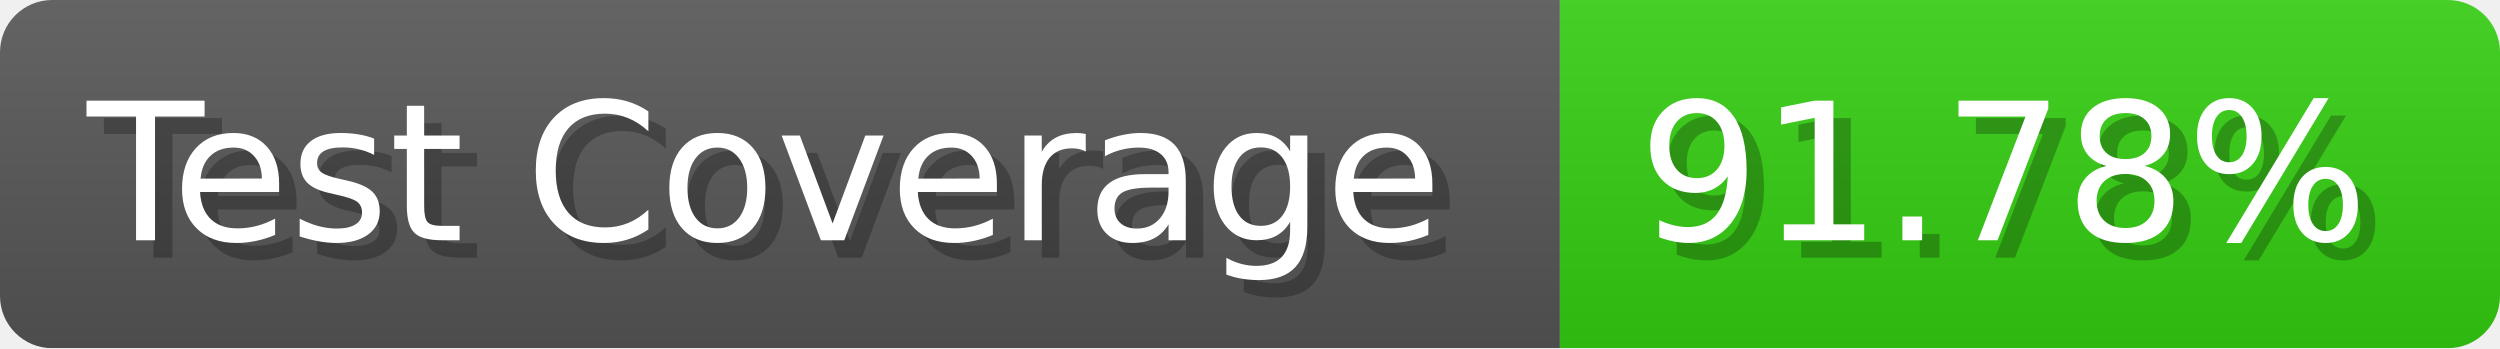
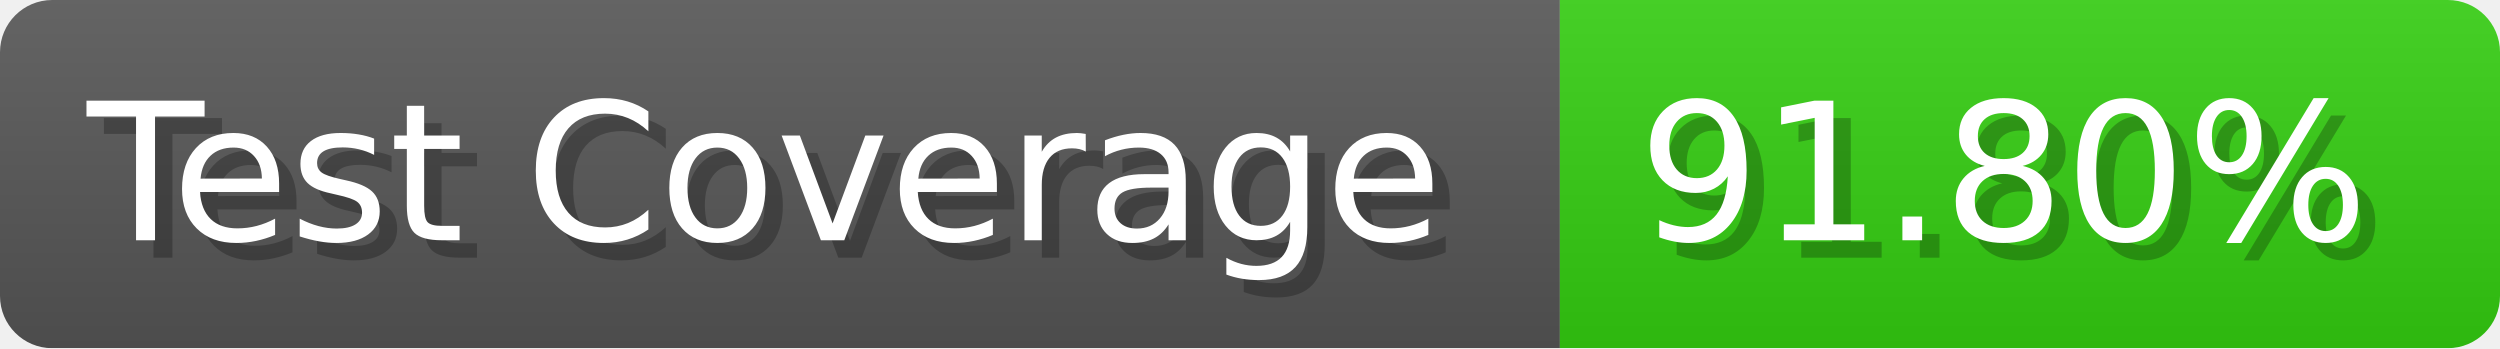
- <svg xmlns="http://www.w3.org/2000/svg" width="143.6" height="20" viewBox="0 0 1436 200" role="img" aria-label="Test Coverage: 91.78%">
+ <svg xmlns="http://www.w3.org/2000/svg" width="143.6" height="20" viewBox="0 0 1436 200" role="img" aria-label="Test Coverage: 91.80%">
  <linearGradient id="a" x2="0" y2="100%">
    <stop offset="0" stop-opacity=".1" stop-color="#EEE" />
    <stop offset="1" stop-opacity=".1" />
  </linearGradient>
  <mask id="m">
    <rect width="1436" height="200" rx="30" fill="#FFF" />
  </mask>
  <g mask="url(#m)">
    <rect width="896" height="200" fill="#555" />
    <rect width="540" height="200" fill="#3C1" x="896" />
    <rect width="1436" height="200" fill="url(#a)" />
  </g>
  <g aria-hidden="true" fill="#fff" text-anchor="start" font-family="Verdana,DejaVu Sans,sans-serif" font-size="110">
    <text x="60" y="148" textLength="796" fill="#000" opacity="0.25">Test Coverage</text>
    <text x="50" y="138" textLength="796">Test Coverage</text>
-     <text x="951" y="148" textLength="440" fill="#000" opacity="0.25">91.78%</text>
-     <text x="941" y="138" textLength="440">91.78%</text>
+     <text x="951" y="148" textLength="440" fill="#000" opacity="0.25">91.80%</text>
+     <text x="941" y="138" textLength="440">91.80%</text>
  </g>
</svg>
